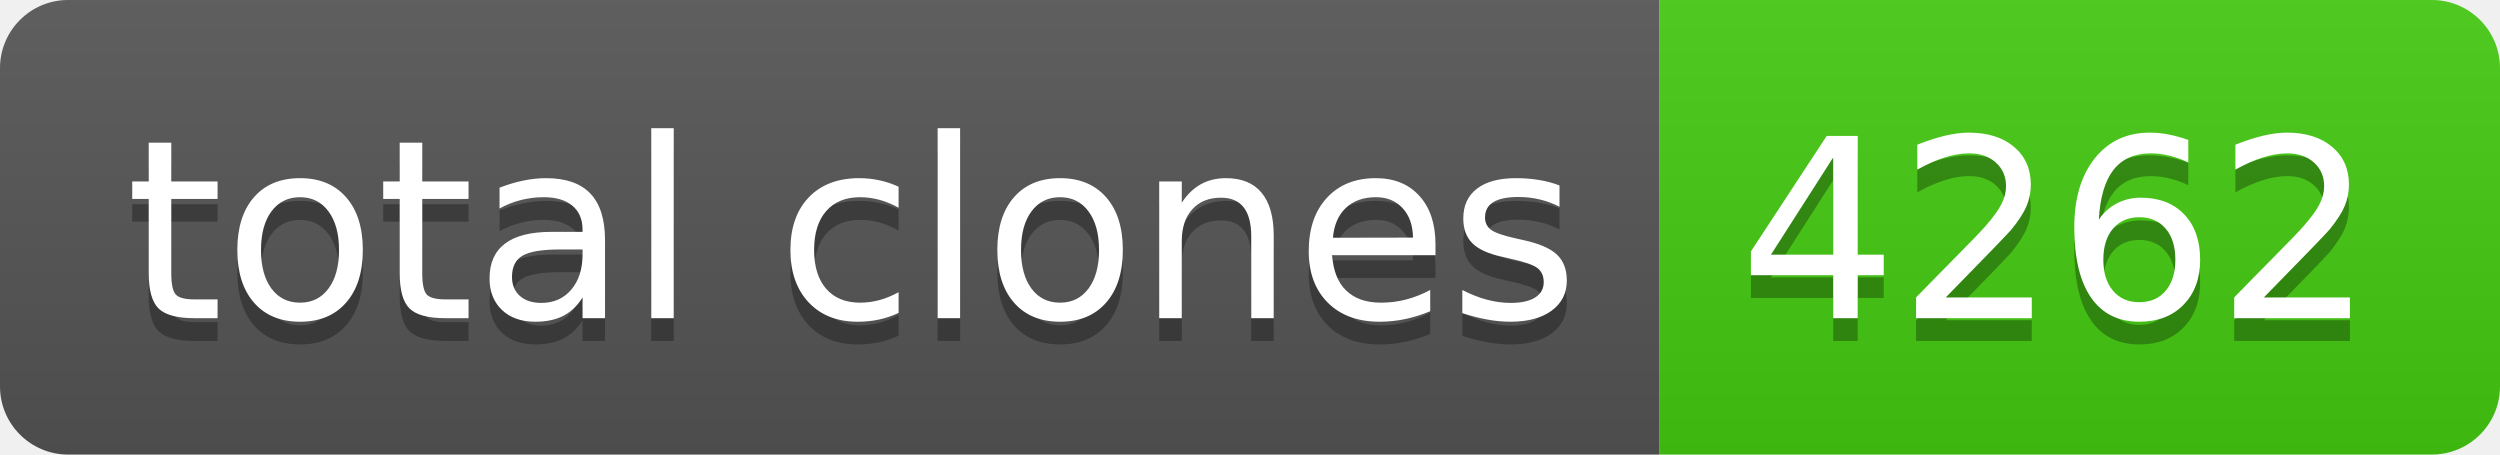
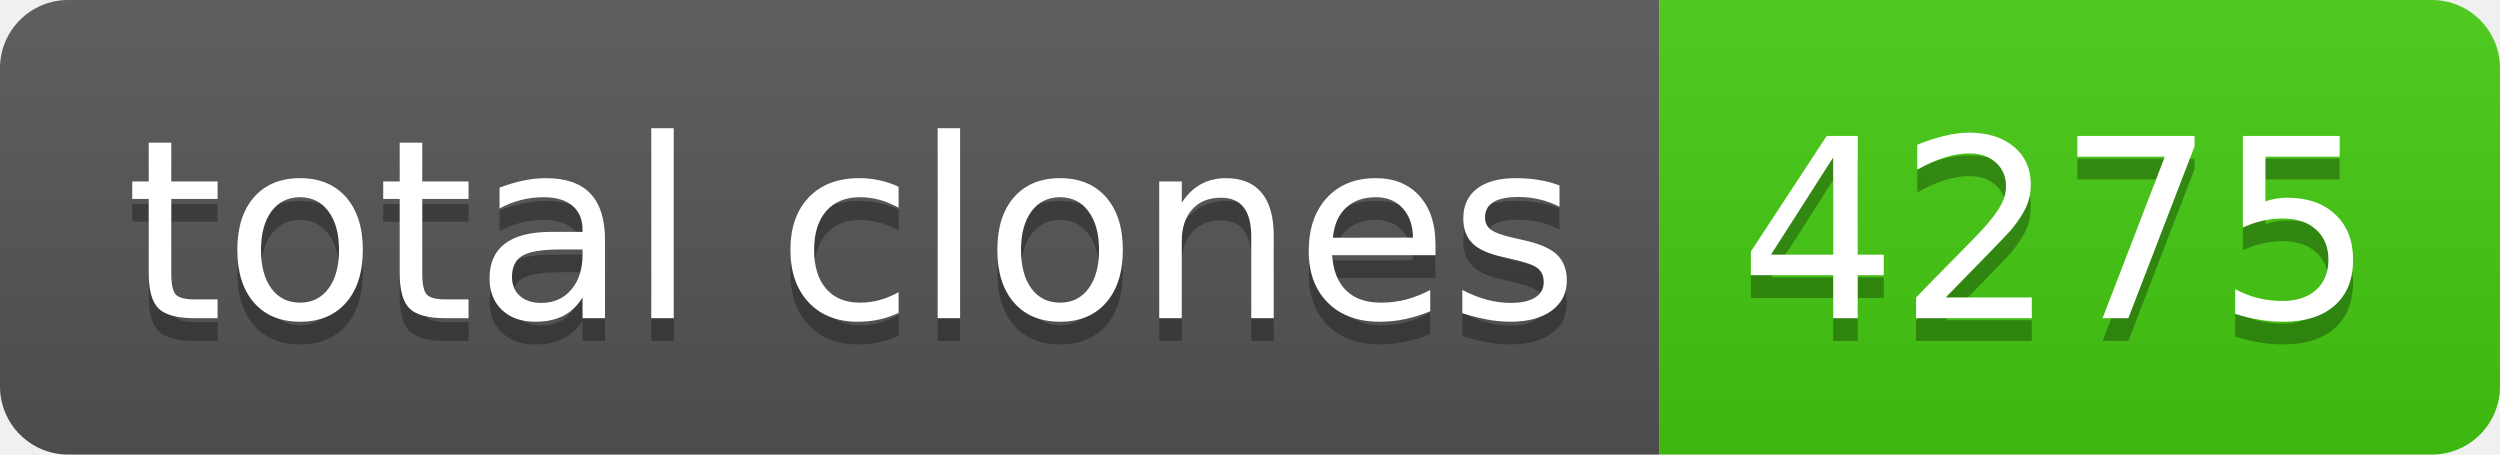
- <svg xmlns="http://www.w3.org/2000/svg" width="110" height="20" role="img" aria-label="total clones: 4262">
+ <svg xmlns="http://www.w3.org/2000/svg" width="110" height="20" role="img" aria-label="total clones: 4275">
  <linearGradient id="s" x2="0" y2="100%">
    <stop offset="0" stop-color="#bbb" stop-opacity=".1" />
    <stop offset="1" stop-opacity=".1" />
  </linearGradient>
  <clipPath id="r">
    <rect width="110" height="20" rx="3" fill="#fff" />
  </clipPath>
  <g clip-path="url(#r)">
    <rect width="73" height="20" fill="#555" />
    <rect x="73" width="37" height="20" fill="#4c1" />
    <rect width="110" height="20" fill="url(#s)" />
  </g>
  <g fill="#fff" text-anchor="middle" font-family="Verdana,Geneva,DejaVu Sans,sans-serif" text-rendering="geometricPrecision" font-size="110">
    <text aria-hidden="true" x="375" y="150" fill="#010101" fill-opacity=".3" transform="scale(.1)" textLength="630">total clones</text>
    <text x="375" y="140" transform="scale(.1)" fill="#fff" textLength="630">total clones</text>
-     <text aria-hidden="true" x="905" y="150" fill="#010101" fill-opacity=".3" transform="scale(.1)" textLength="270">4262</text>
-     <text x="905" y="140" transform="scale(.1)" fill="#fff" textLength="270">4262</text>
+     <text aria-hidden="true" x="905" y="150" fill="#010101" fill-opacity=".3" transform="scale(.1)" textLength="270">4275</text>
+     <text x="905" y="140" transform="scale(.1)" fill="#fff" textLength="270">4275</text>
  </g>
</svg>
